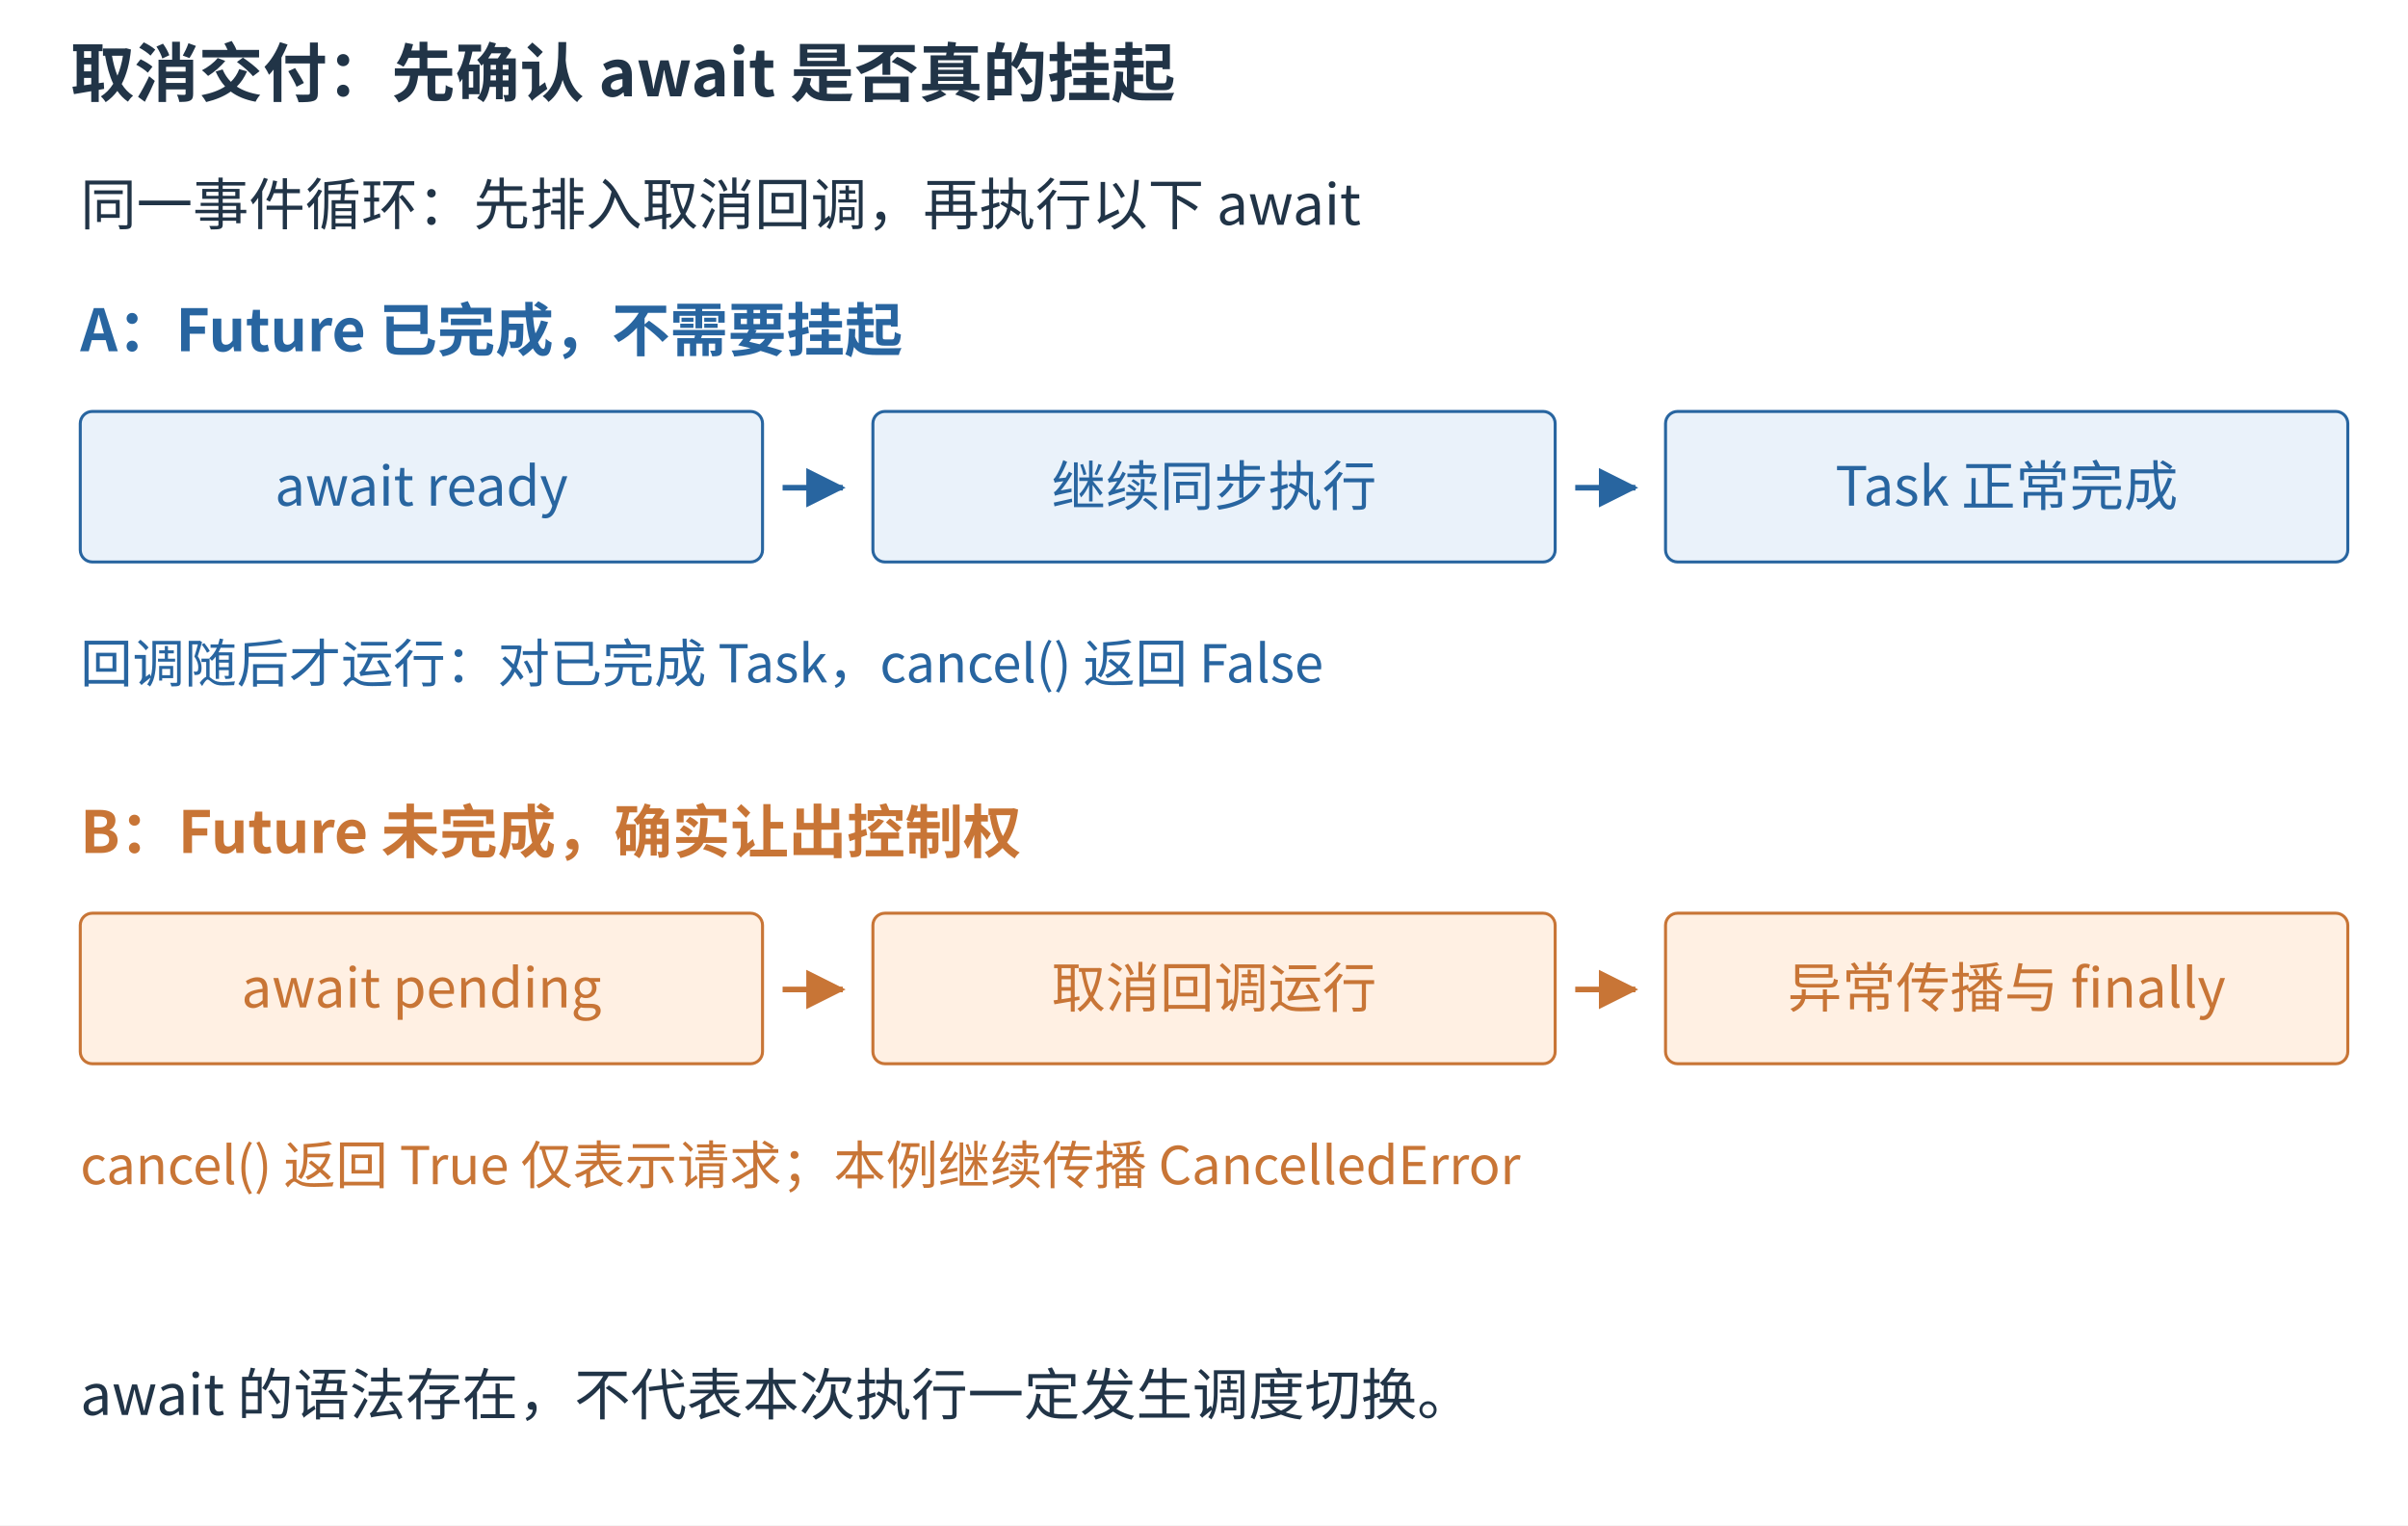
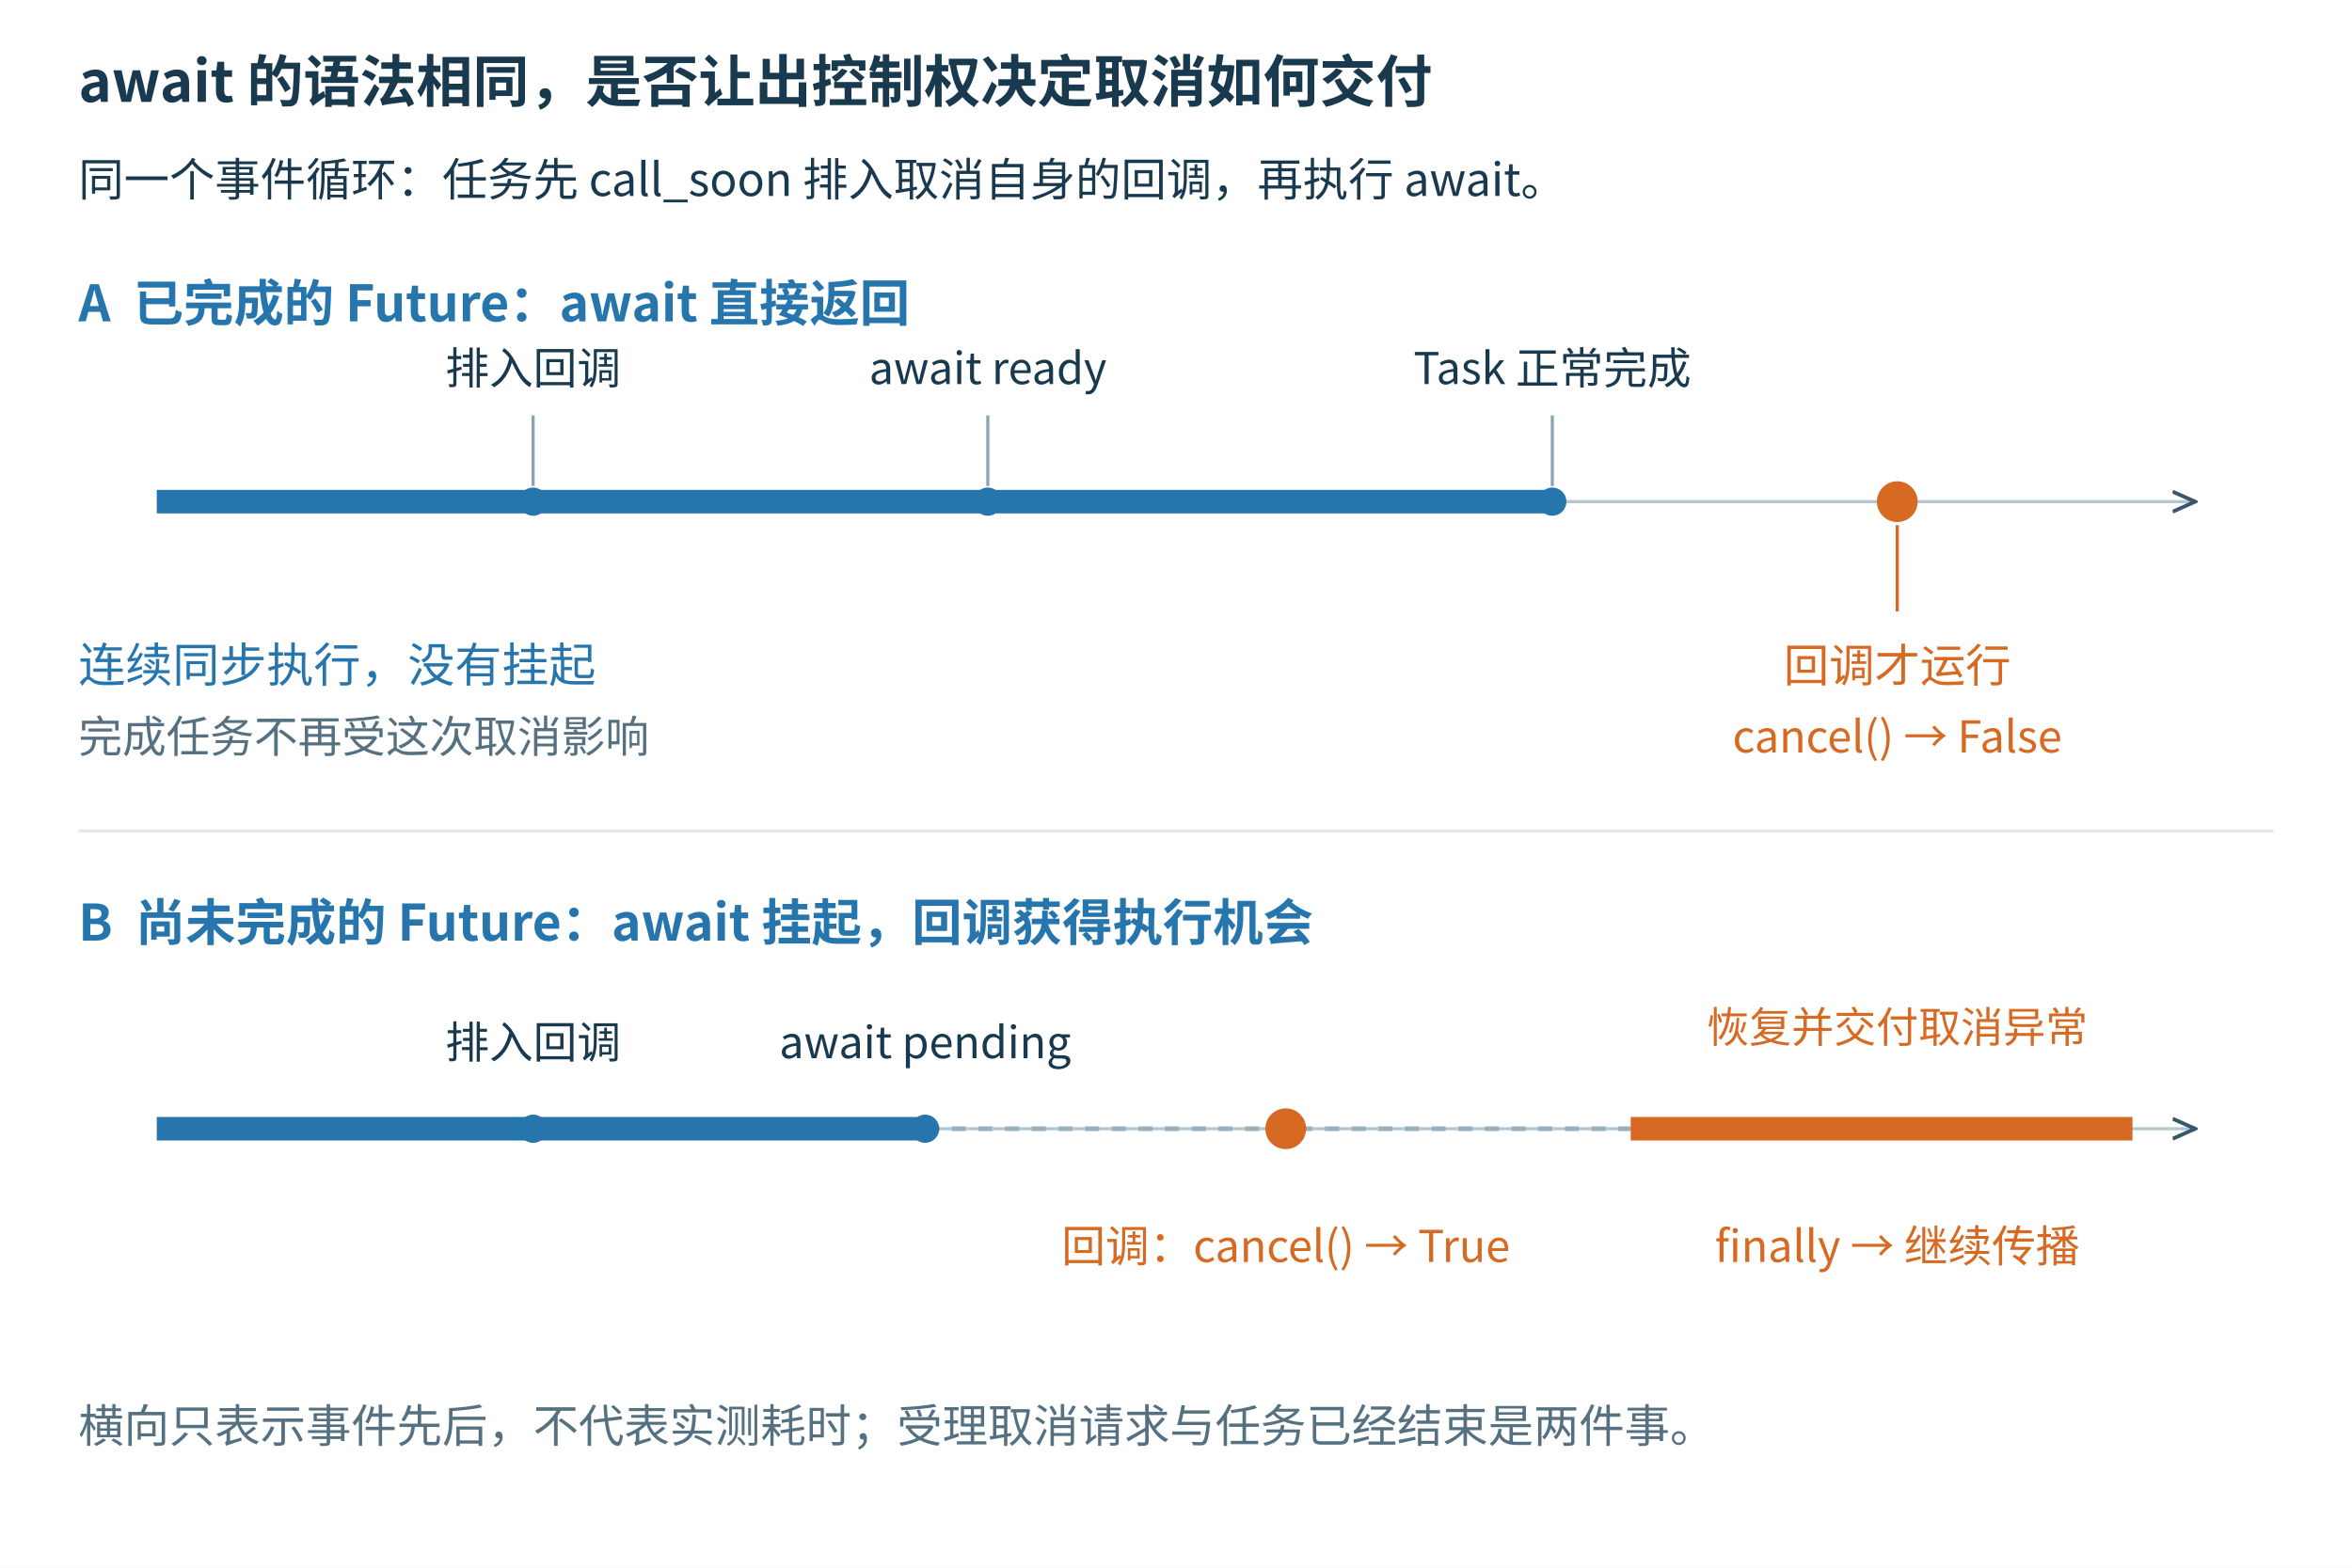
- <svg xmlns="http://www.w3.org/2000/svg" aria-labelledby="figure-title figure-desc" width="1200" height="760" viewBox="0 0 1200 760" role="img">
-   <rect width="1200" height="760" fill="white" />
+ <svg xmlns="http://www.w3.org/2000/svg" width="1500" height="1000" viewBox="0 0 1500 1000">
  <defs>
-     <marker id="arrow-blue" markerWidth="7" markerHeight="7" refX="6.5" refY="3.5" orient="auto">
-       <path d="M0 0 L7 3.5 L0 7 Z" fill="#2865a0" />
-     </marker>
-     <marker id="arrow-orange" markerWidth="7" markerHeight="7" refX="6.5" refY="3.5" orient="auto">
-       <path d="M0 0 L7 3.5 L0 7 Z" fill="#c87536" />
+     <marker id="arrow" viewBox="0 0 10 10" refX="9" refY="5" markerWidth="16" markerHeight="16" markerUnits="userSpaceOnUse" orient="auto-start-reverse">
+       <path d="M0,1 L9,5 L0,9" fill="none" stroke="#3b5668" stroke-width="1.5" />
    </marker>
  </defs>
-   <g font-family="Microsoft YaHei,Noto Sans CJK SC,sans-serif">
-     <text x="35" y="48" font-size="32" fill="#213447" text-anchor="start" font-weight="600">取消交付：先确认 await 是否真的挂起</text>
-     <text x="40" y="112" font-size="28" fill="#213447" text-anchor="start" font-weight="400">同一事件循环：先排入取消回调，再执行以下 await</text>
-     <text x="40" y="175" font-size="29" fill="#2865a0" text-anchor="start" font-weight="600">A：Future 已完成，不需要挂起</text>
-     <rect x="40" y="205" width="340" height="75" rx="6" fill="#eaf2fa" stroke="#2865a0" stroke-width="1.5" />
-     <text x="210.0" y="251.95" font-size="27" fill="#2865a0" text-anchor="middle" font-weight="400">await ready</text>
-     <path d="M390 243 L420 243" fill="none" stroke="#2865a0" stroke-width="2.8" marker-end="url(#arrow-blue)" />
-     <rect x="435" y="205" width="340" height="75" rx="6" fill="#eaf2fa" stroke="#2865a0" stroke-width="1.5" />
-     <text x="605.0" y="251.95" font-size="27" fill="#2865a0" text-anchor="middle" font-weight="400">继续同步执行</text>
-     <path d="M785 243 L815 243" fill="none" stroke="#2865a0" stroke-width="2.8" marker-end="url(#arrow-blue)" />
-     <rect x="830" y="205" width="340" height="75" rx="6" fill="#eaf2fa" stroke="#2865a0" stroke-width="1.5" />
-     <text x="1000.0" y="251.95" font-size="27" fill="#2865a0" text-anchor="middle" font-weight="400">Task 正常完成</text>
-     <text x="40" y="340" font-size="26" fill="#2865a0" text-anchor="start" font-weight="400">回调随后才运行：对已完成 Task，cancel() 返回 False</text>
-     <text x="40" y="425" font-size="29" fill="#c87536" text-anchor="start" font-weight="600">B：Future 未完成，确实让出控制权</text>
-     <rect x="40" y="455" width="340" height="75" rx="6" fill="#fff0e3" stroke="#c87536" stroke-width="1.5" />
-     <text x="210.0" y="501.95" font-size="27" fill="#c87536" text-anchor="middle" font-weight="400">await pending</text>
-     <path d="M390 493 L420 493" fill="none" stroke="#c87536" stroke-width="2.8" marker-end="url(#arrow-orange)" />
-     <rect x="435" y="455" width="340" height="75" rx="6" fill="#fff0e3" stroke="#c87536" stroke-width="1.5" />
-     <text x="605.0" y="501.95" font-size="27" fill="#c87536" text-anchor="middle" font-weight="400">取消回调运行</text>
-     <path d="M785 493 L815 493" fill="none" stroke="#c87536" stroke-width="2.8" marker-end="url(#arrow-orange)" />
-     <rect x="830" y="455" width="340" height="75" rx="6" fill="#fff0e3" stroke="#c87536" stroke-width="1.5" />
-     <text x="1000.0" y="501.95" font-size="27" fill="#c87536" text-anchor="middle" font-weight="400">异常传播与 finally</text>
-     <text x="40" y="590" font-size="26" fill="#c87536" text-anchor="start" font-weight="400">cancel() 返回 True 仅表示请求；本例继续传播 CancelledError</text>
-     <text x="40" y="705" font-size="28" fill="#213447" text-anchor="start" font-weight="400">await 的语法存在，不代表本次执行一定发生调度切换。</text>
+   <rect width="100%" height="100%" fill="white" />
+   <g font-family="Microsoft YaHei, Noto Sans CJK SC, Arial, sans-serif" fill="#193a4e">
+     <text xml:space="preserve" x="50" y="65" font-size="36" fill="#193a4e" text-anchor="start" font-weight="700">await 的语法相同，是否让出控制权决定取消如何交付</text>
+     <text xml:space="preserve" x="50" y="125" font-size="29" fill="#193a4e" text-anchor="start" font-weight="400">同一个事件循环：任务先 call_soon 排入取消自身的回调，再执行 await。</text>
+     <text xml:space="preserve" x="50" y="205" font-size="32" fill="#2676ad" text-anchor="start" font-weight="700">A  已完成的 Future：await 直接返回</text>
+     <line x1="100" y1="320" x2="1400" y2="320" stroke="#b7c7d1" stroke-width="2" stroke-dasharray="" marker-end="url(#arrow)" />
+     <line x1="100" y1="320" x2="990" y2="320" stroke="#2676ad" stroke-width="15" stroke-dasharray="" />
+     <circle cx="340" cy="320" r="9" fill="#2676ad" stroke="none" stroke-width="2" />
+     <line x1="340" y1="310" x2="340" y2="265" stroke="#8ca5b4" stroke-width="2" stroke-dasharray="" />
+     <text xml:space="preserve" x="340" y="245" font-size="28" fill="#193a4e" text-anchor="middle" font-weight="400">排入回调</text>
+     <circle cx="630" cy="320" r="9" fill="#2676ad" stroke="none" stroke-width="2" />
+     <line x1="630" y1="310" x2="630" y2="265" stroke="#8ca5b4" stroke-width="2" stroke-dasharray="" />
+     <text xml:space="preserve" x="630" y="245" font-size="28" fill="#193a4e" text-anchor="middle" font-weight="400">await ready</text>
+     <circle cx="990" cy="320" r="9" fill="#2676ad" stroke="none" stroke-width="2" />
+     <line x1="990" y1="310" x2="990" y2="265" stroke="#8ca5b4" stroke-width="2" stroke-dasharray="" />
+     <text xml:space="preserve" x="990" y="245" font-size="28" fill="#193a4e" text-anchor="middle" font-weight="400">Task 正常完成</text>
+     <circle cx="1210" cy="320" r="13" fill="#d76a22" stroke="none" stroke-width="2" />
+     <line x1="1210" y1="335" x2="1210" y2="390" stroke="#d76a22" stroke-width="2" stroke-dasharray="" />
+     <text xml:space="preserve" x="1210" y="435" font-size="29" fill="#d76a22" text-anchor="middle" font-weight="400">回调才运行</text>
+     <text xml:space="preserve" x="1210" y="480" font-size="28" fill="#d76a22" text-anchor="middle" font-weight="400">cancel() → False</text>
+     <text xml:space="preserve" x="50" y="435" font-size="30" fill="#2676ad" text-anchor="start" font-weight="400">连续同步执行，没有挂起</text>
+     <text xml:space="preserve" x="50" y="480" font-size="28" fill="#557080" text-anchor="start" font-weight="400">完成任务不再受这次取消影响</text>
+     <line x1="50" y1="530" x2="1450" y2="530" stroke="#e0e8ee" stroke-width="2" stroke-dasharray="" />
+     <text xml:space="preserve" x="50" y="600" font-size="32" fill="#2676ad" text-anchor="start" font-weight="700">B  尚未完成的 Future：await 挂起，回调获得执行机会</text>
+     <line x1="100" y1="720" x2="1400" y2="720" stroke="#b7c7d1" stroke-width="2" stroke-dasharray="" marker-end="url(#arrow)" />
+     <line x1="100" y1="720" x2="590" y2="720" stroke="#2676ad" stroke-width="15" stroke-dasharray="" />
+     <line x1="590" y1="720" x2="1040" y2="720" stroke="#9eafbb" stroke-width="3" stroke-dasharray="9 8" />
+     <line x1="1040" y1="720" x2="1360" y2="720" stroke="#d76a22" stroke-width="15" stroke-dasharray="" />
+     <circle cx="340" cy="720" r="9" fill="#2676ad" stroke="none" stroke-width="2" />
+     <text xml:space="preserve" x="340" y="675" font-size="28" fill="#193a4e" text-anchor="middle" font-weight="400">排入回调</text>
+     <circle cx="590" cy="720" r="9" fill="#2676ad" stroke="none" stroke-width="2" />
+     <text xml:space="preserve" x="590" y="675" font-size="28" fill="#193a4e" text-anchor="middle" font-weight="400">await pending</text>
+     <circle cx="820" cy="720" r="13" fill="#d76a22" stroke="none" stroke-width="2" />
+     <text xml:space="preserve" x="820" y="805" font-size="28" fill="#d76a22" text-anchor="middle" font-weight="400">回调：cancel() → True</text>
+     <text xml:space="preserve" x="1210" y="665" font-size="27" fill="#d76a22" text-anchor="middle" font-weight="400">恢复并交付取消异常</text>
+     <text xml:space="preserve" x="1210" y="805" font-size="28" fill="#d76a22" text-anchor="middle" font-weight="400">finally → 继续传播</text>
+     <text xml:space="preserve" x="50" y="920" font-size="29" fill="#557080" text-anchor="start" font-weight="400">横向只表示事件先后，不代表实测耗时；受理取消请求与任务已经结束是两件事。</text>
  </g>
</svg>
